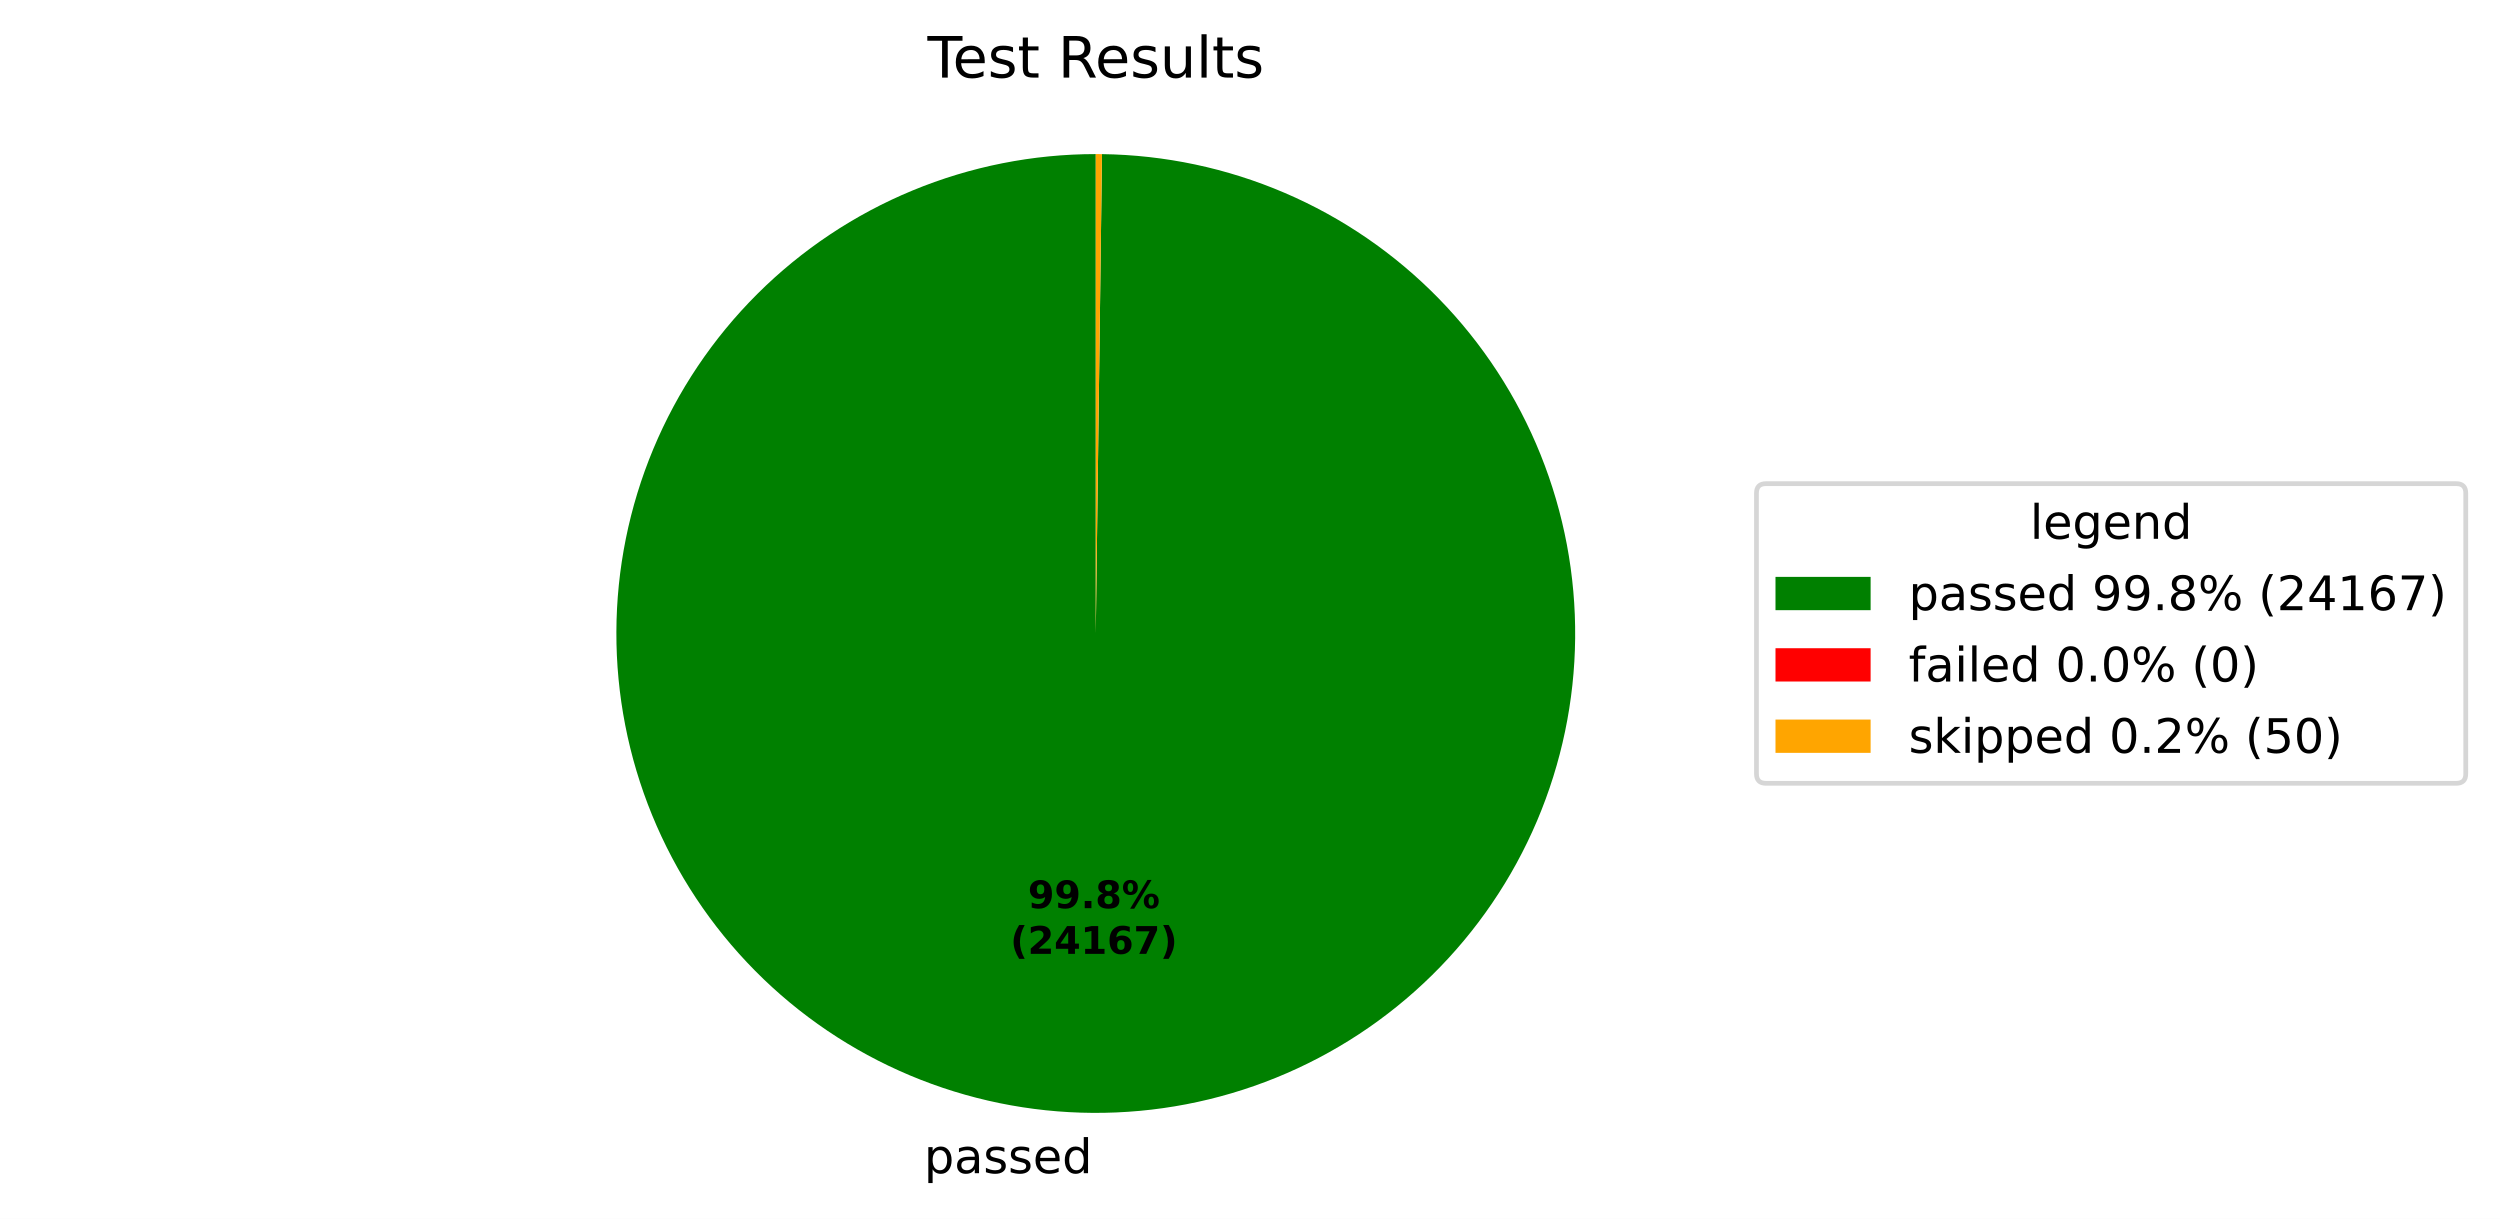
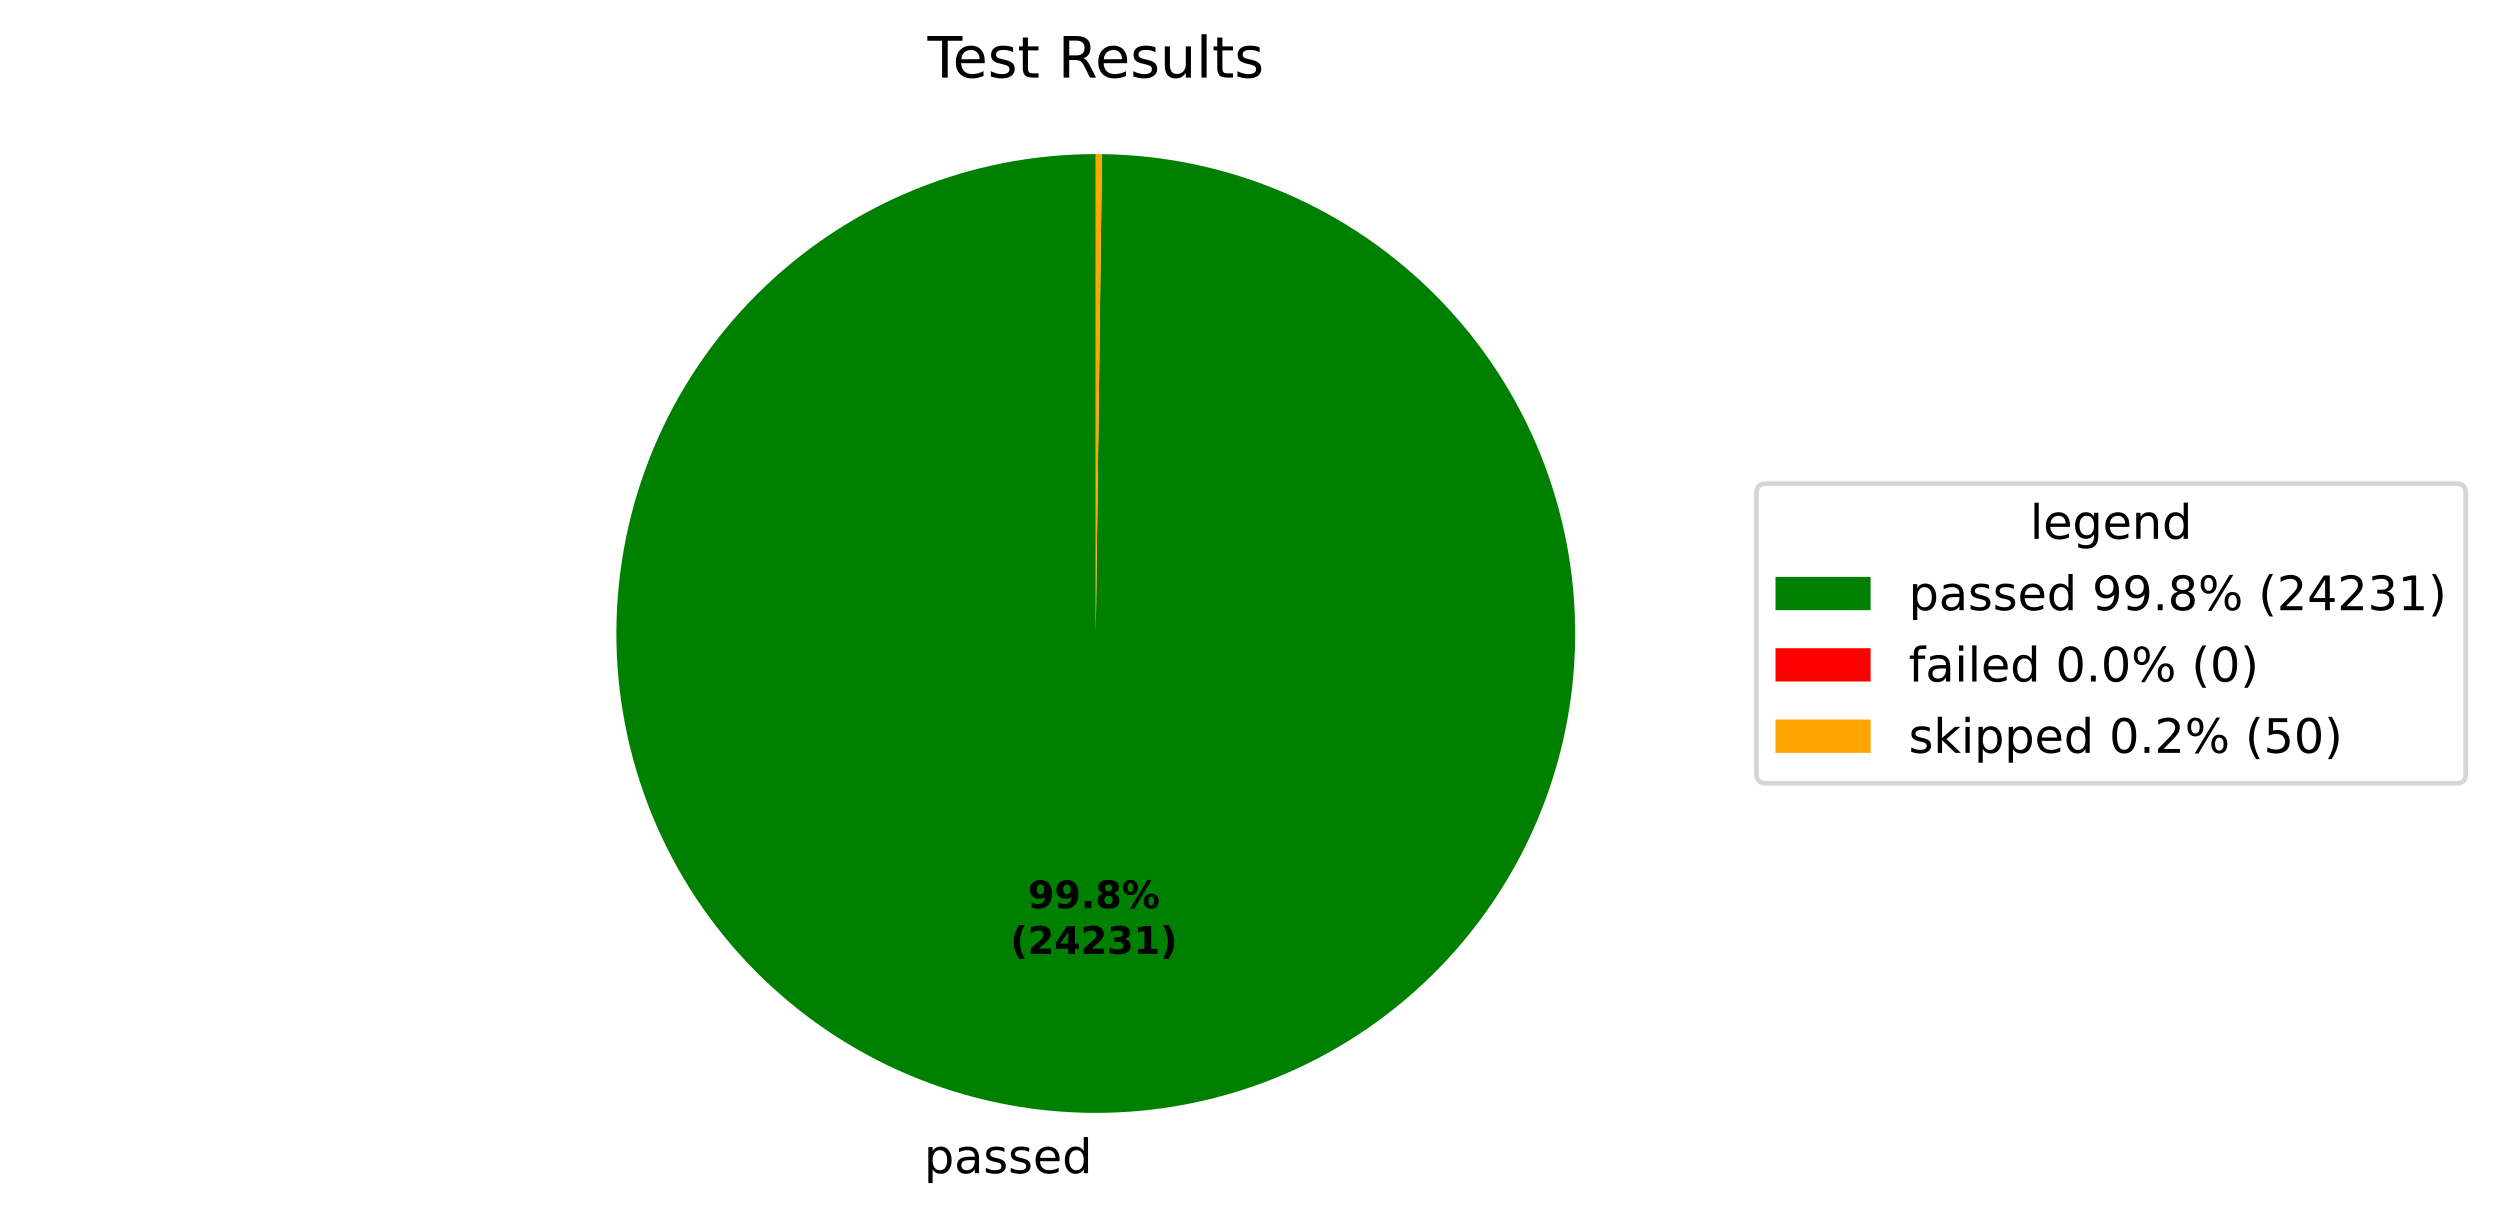
<svg xmlns="http://www.w3.org/2000/svg" xmlns:xlink="http://www.w3.org/1999/xlink" width="525.656pt" height="256.276pt" viewBox="0 0 525.656 256.276" version="1.1">
  <defs>
    <style type="text/css">*{stroke-linejoin: round; stroke-linecap: butt}</style>
  </defs>
  <g id="figure_1">
    <g id="patch_1">
      <path d="M 0 256.276  L 525.656 256.276  L 525.656 0  L 0 0  z " style="fill: #ffffff" />
    </g>
    <g id="axes_1">
      <g id="patch_2">
-         <path d="M 230.4 32.398  C 217.191 32.398 204.109 34.995 191.901 40.04  C 179.693 45.085 168.595 52.481 159.239 61.806  C 149.884 71.132 142.452 82.206 137.367 94.397  C 132.282 106.589 129.643 119.662 129.601 132.871  C 129.558 146.081 132.112 159.17 137.117 171.395  C 142.123 183.619 149.483 194.741 158.778 204.127  C 168.073 213.513 179.123 220.981 191.298 226.105  C 203.473 231.229 216.537 233.91 229.746 233.996  C 242.955 234.082 256.053 231.57 268.294 226.604  C 280.534 221.638 291.68 214.314 301.096 205.05  C 310.512 195.786 318.016 184.76 323.179 172.602  C 328.343 160.443 331.067 147.388 331.195 134.179  C 331.324 120.97 328.855 107.864 323.928 95.607  C 319.002 83.351 311.715 72.181 302.481 62.735  C 293.247 53.29 282.246 45.75 270.104 40.547  C 257.963 35.344 244.916 32.578 231.708 32.407  L 230.4 133.198  z " style="fill: #008000" />
+         <path d="M 230.4 32.398  C 217.19 32.398 204.109 34.995 191.901 40.04  C 179.693 45.085 168.595 52.481 159.239 61.807  C 149.883 71.132 142.451 82.206 137.367 94.398  C 132.282 106.59 129.643 119.663 129.601 132.872  C 129.558 146.082 132.112 159.171 137.118 171.396  C 142.123 183.62 149.484 194.742 158.779 204.128  C 168.074 213.514 179.124 220.981 191.299 226.105  C 203.474 231.229 216.539 233.911 229.748 233.996  C 242.957 234.081 256.055 231.57 268.296 226.603  C 280.536 221.637 291.682 214.313 301.098 205.049  C 310.513 195.784 318.017 184.758 323.18 172.599  C 328.344 160.441 331.067 147.385 331.195 134.176  C 331.323 120.967 328.854 107.861 323.927 95.605  C 319.001 83.348 311.713 72.179 302.479 62.733  C 293.245 53.288 282.243 45.749 270.101 40.546  C 257.959 35.343 244.913 32.577 231.704 32.407  L 230.4 133.198  z " style="fill: #008000" />
      </g>
      <g id="patch_3">
-         <path d="M 231.708 32.407  C 231.708 32.407 231.708 32.407 231.708 32.407  L 230.4 133.198  z " style="fill: #ff0000" />
+         <path d="M 231.704 32.407  C 231.704 32.407 231.704 32.407 231.704 32.407  L 230.4 133.198  z " style="fill: #ff0000" />
      </g>
      <g id="patch_4">
-         <path d="M 231.708 32.407  C 231.49 32.404 231.272 32.402 231.054 32.4  C 230.836 32.399 230.618 32.398 230.4 32.398  L 230.4 133.198  z " style="fill: #ffa500" />
+         <path d="M 231.704 32.407  C 231.487 32.404 231.269 32.402 231.052 32.4  C 230.835 32.399 230.617 32.398 230.4 32.398  L 230.4 133.198  z " style="fill: #ffa500" />
      </g>
      <g id="matplotlib.axis_1" />
      <g id="matplotlib.axis_2" />
      <g id="text_1">
-         <g transform="translate(194.2839 246.6738) scale(0.1 -0.1)">
+         <g transform="translate(194.2858 246.6739) scale(0.1 -0.1)">
          <defs>
            <path id="DejaVuSans-53" d="M 1159 525  L 1159 -1331  L 581 -1331  L 581 3500  L 1159 3500  L 1159 2969  Q 1341 3281 1617 3432  Q 1894 3584 2278 3584  Q 2916 3584 3314 3078  Q 3713 2572 3713 1747  Q 3713 922 3314 415  Q 2916 -91 2278 -91  Q 1894 -91 1617 61  Q 1341 213 1159 525  z M 3116 1747  Q 3116 2381 2855 2742  Q 2594 3103 2138 3103  Q 1681 3103 1420 2742  Q 1159 2381 1159 1747  Q 1159 1113 1420 752  Q 1681 391 2138 391  Q 2594 391 2855 752  Q 3116 1113 3116 1747  z " transform="scale(0.015625)" />
            <path id="DejaVuSans-44" d="M 2194 1759  Q 1497 1759 1228 1600  Q 959 1441 959 1056  Q 959 750 1161 570  Q 1363 391 1709 391  Q 2188 391 2477 730  Q 2766 1069 2766 1631  L 2766 1759  L 2194 1759  z M 3341 1997  L 3341 0  L 2766 0  L 2766 531  Q 2569 213 2275 61  Q 1981 -91 1556 -91  Q 1019 -91 701 211  Q 384 513 384 1019  Q 384 1609 779 1909  Q 1175 2209 1959 2209  L 2766 2209  L 2766 2266  Q 2766 2663 2505 2880  Q 2244 3097 1772 3097  Q 1472 3097 1187 3025  Q 903 2953 641 2809  L 641 3341  Q 956 3463 1253 3523  Q 1550 3584 1831 3584  Q 2591 3584 2966 3190  Q 3341 2797 3341 1997  z " transform="scale(0.015625)" />
            <path id="DejaVuSans-56" d="M 2834 3397  L 2834 2853  Q 2591 2978 2328 3040  Q 2066 3103 1784 3103  Q 1356 3103 1142 2972  Q 928 2841 928 2578  Q 928 2378 1081 2264  Q 1234 2150 1697 2047  L 1894 2003  Q 2506 1872 2764 1633  Q 3022 1394 3022 966  Q 3022 478 2636 193  Q 2250 -91 1575 -91  Q 1294 -91 989 -36  Q 684 19 347 128  L 347 722  Q 666 556 975 473  Q 1284 391 1588 391  Q 1994 391 2212 530  Q 2431 669 2431 922  Q 2431 1156 2273 1281  Q 2116 1406 1581 1522  L 1381 1569  Q 847 1681 609 1914  Q 372 2147 372 2553  Q 372 3047 722 3315  Q 1072 3584 1716 3584  Q 2034 3584 2315 3537  Q 2597 3491 2834 3397  z " transform="scale(0.015625)" />
            <path id="DejaVuSans-48" d="M 3597 1894  L 3597 1613  L 953 1613  Q 991 1019 1311 708  Q 1631 397 2203 397  Q 2534 397 2845 478  Q 3156 559 3463 722  L 3463 178  Q 3153 47 2828 -22  Q 2503 -91 2169 -91  Q 1331 -91 842 396  Q 353 884 353 1716  Q 353 2575 817 3079  Q 1281 3584 2069 3584  Q 2775 3584 3186 3129  Q 3597 2675 3597 1894  z M 3022 2063  Q 3016 2534 2758 2815  Q 2500 3097 2075 3097  Q 1594 3097 1305 2825  Q 1016 2553 972 2059  L 3022 2063  z " transform="scale(0.015625)" />
            <path id="DejaVuSans-47" d="M 2906 2969  L 2906 4863  L 3481 4863  L 3481 0  L 2906 0  L 2906 525  Q 2725 213 2448 61  Q 2172 -91 1784 -91  Q 1150 -91 751 415  Q 353 922 353 1747  Q 353 2572 751 3078  Q 1150 3584 1784 3584  Q 2172 3584 2448 3432  Q 2725 3281 2906 2969  z M 947 1747  Q 947 1113 1208 752  Q 1469 391 1925 391  Q 2381 391 2643 752  Q 2906 1113 2906 1747  Q 2906 2381 2643 2742  Q 2381 3103 1925 3103  Q 1469 3103 1208 2742  Q 947 2381 947 1747  z " transform="scale(0.015625)" />
          </defs>
          <use xlink:href="#DejaVuSans-53" />
          <use xlink:href="#DejaVuSans-44" transform="translate(63.48438 0)" />
          <use xlink:href="#DejaVuSans-56" transform="translate(124.7656 0)" />
          <use xlink:href="#DejaVuSans-56" transform="translate(176.8594 0)" />
          <use xlink:href="#DejaVuSans-48" transform="translate(228.9531 0)" />
          <use xlink:href="#DejaVuSans-47" transform="translate(290.4844 0)" />
        </g>
      </g>
      <g id="text_2">
-         <g transform="translate(216.1308 190.9542) scale(0.08 -0.08)">
+         <g transform="translate(216.1319 190.9542) scale(0.08 -0.08)">
          <defs>
            <path id="DejaVuSans-Bold-1c" d="M 641 103  L 641 966  Q 928 831 1190 764  Q 1453 697 1709 697  Q 2247 697 2547 995  Q 2847 1294 2900 1881  Q 2688 1725 2447 1647  Q 2206 1569 1925 1569  Q 1209 1569 770 1986  Q 331 2403 331 3084  Q 331 3838 820 4291  Q 1309 4744 2131 4744  Q 3044 4744 3544 4128  Q 4044 3513 4044 2388  Q 4044 1231 3459 570  Q 2875 -91 1856 -91  Q 1528 -91 1228 -42  Q 928 6 641 103  z M 2125 2350  Q 2441 2350 2600 2554  Q 2759 2759 2759 3169  Q 2759 3575 2600 3781  Q 2441 3988 2125 3988  Q 1809 3988 1650 3781  Q 1491 3575 1491 3169  Q 1491 2759 1650 2554  Q 1809 2350 2125 2350  z " transform="scale(0.015625)" />
            <path id="DejaVuSans-Bold-11" d="M 653 1209  L 1778 1209  L 1778 0  L 653 0  L 653 1209  z " transform="scale(0.015625)" />
            <path id="DejaVuSans-Bold-1b" d="M 2228 2088  Q 1891 2088 1709 1903  Q 1528 1719 1528 1375  Q 1528 1031 1709 848  Q 1891 666 2228 666  Q 2563 666 2741 848  Q 2919 1031 2919 1375  Q 2919 1722 2741 1905  Q 2563 2088 2228 2088  z M 1350 2484  Q 925 2613 709 2878  Q 494 3144 494 3541  Q 494 4131 934 4440  Q 1375 4750 2228 4750  Q 3075 4750 3515 4442  Q 3956 4134 3956 3541  Q 3956 3144 3739 2878  Q 3522 2613 3097 2484  Q 3572 2353 3814 2058  Q 4056 1763 4056 1313  Q 4056 619 3595 264  Q 3134 -91 2228 -91  Q 1319 -91 855 264  Q 391 619 391 1313  Q 391 1763 633 2058  Q 875 2353 1350 2484  z M 1631 3419  Q 1631 3141 1786 2991  Q 1941 2841 2228 2841  Q 2509 2841 2662 2991  Q 2816 3141 2816 3419  Q 2816 3697 2662 3845  Q 2509 3994 2228 3994  Q 1941 3994 1786 3844  Q 1631 3694 1631 3419  z " transform="scale(0.015625)" />
            <path id="DejaVuSans-Bold-8" d="M 4959 1925  Q 4738 1925 4616 1733  Q 4494 1541 4494 1184  Q 4494 825 4614 633  Q 4734 441 4959 441  Q 5184 441 5303 633  Q 5422 825 5422 1184  Q 5422 1541 5301 1733  Q 5181 1925 4959 1925  z M 4959 2450  Q 5541 2450 5875 2112  Q 6209 1775 6209 1184  Q 6209 594 5875 251  Q 5541 -91 4959 -91  Q 4378 -91 4042 251  Q 3706 594 3706 1184  Q 3706 1772 4042 2111  Q 4378 2450 4959 2450  z M 2094 -91  L 1403 -91  L 4319 4750  L 5013 4750  L 2094 -91  z M 1453 4750  Q 2034 4750 2367 4411  Q 2700 4072 2700 3481  Q 2700 2891 2367 2550  Q 2034 2209 1453 2209  Q 872 2209 539 2550  Q 206 2891 206 3481  Q 206 4072 539 4411  Q 872 4750 1453 4750  z M 1453 4225  Q 1228 4225 1106 4031  Q 984 3838 984 3481  Q 984 3122 1106 2926  Q 1228 2731 1453 2731  Q 1678 2731 1798 2926  Q 1919 3122 1919 3481  Q 1919 3838 1797 4031  Q 1675 4225 1453 4225  z " transform="scale(0.015625)" />
          </defs>
          <use xlink:href="#DejaVuSans-Bold-1c" />
          <use xlink:href="#DejaVuSans-Bold-1c" transform="translate(69.57812 0)" />
          <use xlink:href="#DejaVuSans-Bold-11" transform="translate(139.1562 0)" />
          <use xlink:href="#DejaVuSans-Bold-1b" transform="translate(177.1406 0)" />
          <use xlink:href="#DejaVuSans-Bold-8" transform="translate(246.7188 0)" />
        </g>
-         <g transform="translate(212.4358 200.5558) scale(0.08 -0.08)">
+         <g transform="translate(212.4369 200.5558) scale(0.08 -0.08)">
          <defs>
            <path id="DejaVuSans-Bold-b" d="M 2413 -844  L 1484 -844  Q 1006 -72 778 623  Q 550 1319 550 2003  Q 550 2688 779 3389  Q 1009 4091 1484 4856  L 2413 4856  Q 2013 4116 1813 3408  Q 1613 2700 1613 2009  Q 1613 1319 1811 609  Q 2009 -100 2413 -844  z " transform="scale(0.015625)" />
            <path id="DejaVuSans-Bold-15" d="M 1844 884  L 3897 884  L 3897 0  L 506 0  L 506 884  L 2209 2388  Q 2438 2594 2547 2791  Q 2656 2988 2656 3200  Q 2656 3528 2436 3728  Q 2216 3928 1850 3928  Q 1569 3928 1234 3808  Q 900 3688 519 3450  L 519 4475  Q 925 4609 1322 4679  Q 1719 4750 2100 4750  Q 2938 4750 3402 4381  Q 3866 4013 3866 3353  Q 3866 2972 3669 2642  Q 3472 2313 2841 1759  L 1844 884  z " transform="scale(0.015625)" />
            <path id="DejaVuSans-Bold-17" d="M 2356 3675  L 1038 1722  L 2356 1722  L 2356 3675  z M 2156 4666  L 3494 4666  L 3494 1722  L 4159 1722  L 4159 850  L 3494 850  L 3494 0  L 2356 0  L 2356 850  L 288 850  L 288 1881  L 2156 4666  z " transform="scale(0.015625)" />
+             <path id="DejaVuSans-Bold-16" d="M 2981 2516  Q 3453 2394 3698 2092  Q 3944 1791 3944 1325  Q 3944 631 3412 270  Q 2881 -91 1863 -91  Q 1503 -91 1142 -33  Q 781 25 428 141  L 428 1069  Q 766 900 1098 814  Q 1431 728 1753 728  Q 2231 728 2486 893  Q 2741 1059 2741 1369  Q 2741 1688 2480 1852  Q 2219 2016 1709 2016  L 1228 2016  L 1228 2791  L 1734 2791  Q 2188 2791 2409 2933  Q 2631 3075 2631 3366  Q 2631 3634 2415 3781  Q 2200 3928 1806 3928  Q 1516 3928 1219 3862  Q 922 3797 628 3669  L 628 4550  Q 984 4650 1334 4700  Q 1684 4750 2022 4750  Q 2931 4750 3382 4451  Q 3834 4153 3834 3553  Q 3834 3144 3618 2883  Q 3403 2622 2981 2516  z " transform="scale(0.015625)" />
            <path id="DejaVuSans-Bold-14" d="M 750 831  L 1813 831  L 1813 3847  L 722 3622  L 722 4441  L 1806 4666  L 2950 4666  L 2950 831  L 4013 831  L 4013 0  L 750 0  L 750 831  z " transform="scale(0.015625)" />
-             <path id="DejaVuSans-Bold-19" d="M 2316 2303  Q 2000 2303 1842 2098  Q 1684 1894 1684 1484  Q 1684 1075 1842 870  Q 2000 666 2316 666  Q 2634 666 2792 870  Q 2950 1075 2950 1484  Q 2950 1894 2792 2098  Q 2634 2303 2316 2303  z M 3803 4544  L 3803 3681  Q 3506 3822 3243 3889  Q 2981 3956 2731 3956  Q 2194 3956 1894 3657  Q 1594 3359 1544 2772  Q 1750 2925 1990 3001  Q 2231 3078 2516 3078  Q 3231 3078 3670 2659  Q 4109 2241 4109 1563  Q 4109 813 3618 361  Q 3128 -91 2303 -91  Q 1394 -91 895 523  Q 397 1138 397 2266  Q 397 3422 980 4083  Q 1563 4744 2578 4744  Q 2900 4744 3203 4694  Q 3506 4644 3803 4544  z " transform="scale(0.015625)" />
-             <path id="DejaVuSans-Bold-1a" d="M 428 4666  L 3944 4666  L 3944 3988  L 2125 0  L 953 0  L 2675 3781  L 428 3781  L 428 4666  z " transform="scale(0.015625)" />
            <path id="DejaVuSans-Bold-c" d="M 513 -844  Q 913 -100 1113 609  Q 1313 1319 1313 2009  Q 1313 2700 1113 3408  Q 913 4116 513 4856  L 1441 4856  Q 1916 4091 2145 3389  Q 2375 2688 2375 2003  Q 2375 1319 2147 623  Q 1919 -72 1441 -844  L 513 -844  z " transform="scale(0.015625)" />
          </defs>
          <use xlink:href="#DejaVuSans-Bold-b" />
          <use xlink:href="#DejaVuSans-Bold-15" transform="translate(45.70312 0)" />
          <use xlink:href="#DejaVuSans-Bold-17" transform="translate(115.2812 0)" />
-           <use xlink:href="#DejaVuSans-Bold-14" transform="translate(184.8594 0)" />
-           <use xlink:href="#DejaVuSans-Bold-19" transform="translate(254.4375 0)" />
-           <use xlink:href="#DejaVuSans-Bold-1a" transform="translate(324.0156 0)" />
+           <use xlink:href="#DejaVuSans-Bold-15" transform="translate(184.8594 0)" />
+           <use xlink:href="#DejaVuSans-Bold-16" transform="translate(254.4375 0)" />
+           <use xlink:href="#DejaVuSans-Bold-14" transform="translate(324.0156 0)" />
          <use xlink:href="#DejaVuSans-Bold-c" transform="translate(393.5938 0)" />
        </g>
      </g>
      <g id="text_3">
        <g transform="translate(195.0131 16.31812) scale(0.12 -0.12)">
          <defs>
            <path id="DejaVuSans-37" d="M -19 4666  L 3928 4666  L 3928 4134  L 2272 4134  L 2272 0  L 1638 0  L 1638 4134  L -19 4134  L -19 4666  z " transform="scale(0.015625)" />
            <path id="DejaVuSans-57" d="M 1172 4494  L 1172 3500  L 2356 3500  L 2356 3053  L 1172 3053  L 1172 1153  Q 1172 725 1289 603  Q 1406 481 1766 481  L 2356 481  L 2356 0  L 1766 0  Q 1100 0 847 248  Q 594 497 594 1153  L 594 3053  L 172 3053  L 172 3500  L 594 3500  L 594 4494  L 1172 4494  z " transform="scale(0.015625)" />
            <path id="DejaVuSans-3" transform="scale(0.015625)" />
            <path id="DejaVuSans-35" d="M 2841 2188  Q 3044 2119 3236 1894  Q 3428 1669 3622 1275  L 4263 0  L 3584 0  L 2988 1197  Q 2756 1666 2539 1819  Q 2322 1972 1947 1972  L 1259 1972  L 1259 0  L 628 0  L 628 4666  L 2053 4666  Q 2853 4666 3247 4331  Q 3641 3997 3641 3322  Q 3641 2881 3436 2590  Q 3231 2300 2841 2188  z M 1259 4147  L 1259 2491  L 2053 2491  Q 2509 2491 2742 2702  Q 2975 2913 2975 3322  Q 2975 3731 2742 3939  Q 2509 4147 2053 4147  L 1259 4147  z " transform="scale(0.015625)" />
            <path id="DejaVuSans-58" d="M 544 1381  L 544 3500  L 1119 3500  L 1119 1403  Q 1119 906 1312 657  Q 1506 409 1894 409  Q 2359 409 2629 706  Q 2900 1003 2900 1516  L 2900 3500  L 3475 3500  L 3475 0  L 2900 0  L 2900 538  Q 2691 219 2414 64  Q 2138 -91 1772 -91  Q 1169 -91 856 284  Q 544 659 544 1381  z M 1991 3584  L 1991 3584  z " transform="scale(0.015625)" />
            <path id="DejaVuSans-4f" d="M 603 4863  L 1178 4863  L 1178 0  L 603 0  L 603 4863  z " transform="scale(0.015625)" />
          </defs>
          <use xlink:href="#DejaVuSans-37" />
          <use xlink:href="#DejaVuSans-48" transform="translate(44.09375 0)" />
          <use xlink:href="#DejaVuSans-56" transform="translate(105.625 0)" />
          <use xlink:href="#DejaVuSans-57" transform="translate(157.7188 0)" />
          <use xlink:href="#DejaVuSans-3" transform="translate(196.9219 0)" />
          <use xlink:href="#DejaVuSans-35" transform="translate(228.7031 0)" />
          <use xlink:href="#DejaVuSans-48" transform="translate(293.7031 0)" />
          <use xlink:href="#DejaVuSans-56" transform="translate(355.2344 0)" />
          <use xlink:href="#DejaVuSans-58" transform="translate(407.3281 0)" />
          <use xlink:href="#DejaVuSans-4f" transform="translate(470.7031 0)" />
          <use xlink:href="#DejaVuSans-57" transform="translate(498.4844 0)" />
          <use xlink:href="#DejaVuSans-56" transform="translate(537.6875 0)" />
        </g>
      </g>
      <g id="legend_1">
        <g id="patch_5">
          <path d="M 371.32 164.7  L 516.456 164.7  Q 518.456 164.7 518.456 162.7  L 518.456 103.697  Q 518.456 101.697 516.456 101.697  L 371.32 101.697  Q 369.32 101.697 369.32 103.697  L 369.32 162.7  Q 369.32 164.7 371.32 164.7  z " style="fill: #ffffff; opacity: 0.8; stroke: #cccccc; stroke-linejoin: miter" />
        </g>
        <g id="text_4">
          <g transform="translate(426.8286 113.295) scale(0.1 -0.1)">
            <defs>
              <path id="DejaVuSans-4a" d="M 2906 1791  Q 2906 2416 2648 2759  Q 2391 3103 1925 3103  Q 1463 3103 1205 2759  Q 947 2416 947 1791  Q 947 1169 1205 825  Q 1463 481 1925 481  Q 2391 481 2648 825  Q 2906 1169 2906 1791  z M 3481 434  Q 3481 -459 3084 -895  Q 2688 -1331 1869 -1331  Q 1566 -1331 1297 -1286  Q 1028 -1241 775 -1147  L 775 -588  Q 1028 -725 1275 -790  Q 1522 -856 1778 -856  Q 2344 -856 2625 -561  Q 2906 -266 2906 331  L 2906 616  Q 2728 306 2450 153  Q 2172 0 1784 0  Q 1141 0 747 490  Q 353 981 353 1791  Q 353 2603 747 3093  Q 1141 3584 1784 3584  Q 2172 3584 2450 3431  Q 2728 3278 2906 2969  L 2906 3500  L 3481 3500  L 3481 434  z " transform="scale(0.015625)" />
              <path id="DejaVuSans-51" d="M 3513 2113  L 3513 0  L 2938 0  L 2938 2094  Q 2938 2591 2744 2837  Q 2550 3084 2163 3084  Q 1697 3084 1428 2787  Q 1159 2491 1159 1978  L 1159 0  L 581 0  L 581 3500  L 1159 3500  L 1159 2956  Q 1366 3272 1645 3428  Q 1925 3584 2291 3584  Q 2894 3584 3203 3211  Q 3513 2838 3513 2113  z " transform="scale(0.015625)" />
            </defs>
            <use xlink:href="#DejaVuSans-4f" />
            <use xlink:href="#DejaVuSans-48" transform="translate(27.78125 0)" />
            <use xlink:href="#DejaVuSans-4a" transform="translate(89.3125 0)" />
            <use xlink:href="#DejaVuSans-48" transform="translate(152.7969 0)" />
            <use xlink:href="#DejaVuSans-51" transform="translate(214.3281 0)" />
            <use xlink:href="#DejaVuSans-47" transform="translate(277.7031 0)" />
          </g>
        </g>
        <g id="patch_6">
          <path d="M 373.32 128.296  L 393.32 128.296  L 393.32 121.296  L 373.32 121.296  z " style="fill: #008000" />
        </g>
        <g id="text_5">
          <g transform="translate(401.32 128.2958) scale(0.1 -0.1)">
            <defs>
              <path id="DejaVuSans-1c" d="M 703 97  L 703 672  Q 941 559 1184 500  Q 1428 441 1663 441  Q 2288 441 2617 861  Q 2947 1281 2994 2138  Q 2813 1869 2534 1725  Q 2256 1581 1919 1581  Q 1219 1581 811 2004  Q 403 2428 403 3163  Q 403 3881 828 4315  Q 1253 4750 1959 4750  Q 2769 4750 3195 4129  Q 3622 3509 3622 2328  Q 3622 1225 3098 567  Q 2575 -91 1691 -91  Q 1453 -91 1209 -44  Q 966 3 703 97  z M 1959 2075  Q 2384 2075 2632 2365  Q 2881 2656 2881 3163  Q 2881 3666 2632 3958  Q 2384 4250 1959 4250  Q 1534 4250 1286 3958  Q 1038 3666 1038 3163  Q 1038 2656 1286 2365  Q 1534 2075 1959 2075  z " transform="scale(0.015625)" />
              <path id="DejaVuSans-11" d="M 684 794  L 1344 794  L 1344 0  L 684 0  L 684 794  z " transform="scale(0.015625)" />
              <path id="DejaVuSans-1b" d="M 2034 2216  Q 1584 2216 1326 1975  Q 1069 1734 1069 1313  Q 1069 891 1326 650  Q 1584 409 2034 409  Q 2484 409 2743 651  Q 3003 894 3003 1313  Q 3003 1734 2745 1975  Q 2488 2216 2034 2216  z M 1403 2484  Q 997 2584 770 2862  Q 544 3141 544 3541  Q 544 4100 942 4425  Q 1341 4750 2034 4750  Q 2731 4750 3128 4425  Q 3525 4100 3525 3541  Q 3525 3141 3298 2862  Q 3072 2584 2669 2484  Q 3125 2378 3379 2068  Q 3634 1759 3634 1313  Q 3634 634 3220 271  Q 2806 -91 2034 -91  Q 1263 -91 848 271  Q 434 634 434 1313  Q 434 1759 690 2068  Q 947 2378 1403 2484  z M 1172 3481  Q 1172 3119 1398 2916  Q 1625 2713 2034 2713  Q 2441 2713 2670 2916  Q 2900 3119 2900 3481  Q 2900 3844 2670 4047  Q 2441 4250 2034 4250  Q 1625 4250 1398 4047  Q 1172 3844 1172 3481  z " transform="scale(0.015625)" />
              <path id="DejaVuSans-8" d="M 4653 2053  Q 4381 2053 4226 1822  Q 4072 1591 4072 1178  Q 4072 772 4226 539  Q 4381 306 4653 306  Q 4919 306 5073 539  Q 5228 772 5228 1178  Q 5228 1588 5073 1820  Q 4919 2053 4653 2053  z M 4653 2450  Q 5147 2450 5437 2106  Q 5728 1763 5728 1178  Q 5728 594 5436 251  Q 5144 -91 4653 -91  Q 4153 -91 3862 251  Q 3572 594 3572 1178  Q 3572 1766 3864 2108  Q 4156 2450 4653 2450  z M 1428 4353  Q 1159 4353 1004 4120  Q 850 3888 850 3481  Q 850 3069 1003 2837  Q 1156 2606 1428 2606  Q 1700 2606 1854 2837  Q 2009 3069 2009 3481  Q 2009 3884 1853 4118  Q 1697 4353 1428 4353  z M 4250 4750  L 4750 4750  L 1831 -91  L 1331 -91  L 4250 4750  z M 1428 4750  Q 1922 4750 2215 4408  Q 2509 4066 2509 3481  Q 2509 2891 2217 2550  Q 1925 2209 1428 2209  Q 931 2209 642 2551  Q 353 2894 353 3481  Q 353 4063 643 4406  Q 934 4750 1428 4750  z " transform="scale(0.015625)" />
              <path id="DejaVuSans-b" d="M 1984 4856  Q 1566 4138 1362 3434  Q 1159 2731 1159 2009  Q 1159 1288 1364 580  Q 1569 -128 1984 -844  L 1484 -844  Q 1016 -109 783 600  Q 550 1309 550 2009  Q 550 2706 781 3412  Q 1013 4119 1484 4856  L 1984 4856  z " transform="scale(0.015625)" />
              <path id="DejaVuSans-15" d="M 1228 531  L 3431 531  L 3431 0  L 469 0  L 469 531  Q 828 903 1448 1529  Q 2069 2156 2228 2338  Q 2531 2678 2651 2914  Q 2772 3150 2772 3378  Q 2772 3750 2511 3984  Q 2250 4219 1831 4219  Q 1534 4219 1204 4116  Q 875 4013 500 3803  L 500 4441  Q 881 4594 1212 4672  Q 1544 4750 1819 4750  Q 2544 4750 2975 4387  Q 3406 4025 3406 3419  Q 3406 3131 3298 2873  Q 3191 2616 2906 2266  Q 2828 2175 2409 1742  Q 1991 1309 1228 531  z " transform="scale(0.015625)" />
              <path id="DejaVuSans-17" d="M 2419 4116  L 825 1625  L 2419 1625  L 2419 4116  z M 2253 4666  L 3047 4666  L 3047 1625  L 3713 1625  L 3713 1100  L 3047 1100  L 3047 0  L 2419 0  L 2419 1100  L 313 1100  L 313 1709  L 2253 4666  z " transform="scale(0.015625)" />
+               <path id="DejaVuSans-16" d="M 2597 2516  Q 3050 2419 3304 2112  Q 3559 1806 3559 1356  Q 3559 666 3084 287  Q 2609 -91 1734 -91  Q 1441 -91 1130 -33  Q 819 25 488 141  L 488 750  Q 750 597 1062 519  Q 1375 441 1716 441  Q 2309 441 2620 675  Q 2931 909 2931 1356  Q 2931 1769 2642 2001  Q 2353 2234 1838 2234  L 1294 2234  L 1294 2753  L 1863 2753  Q 2328 2753 2575 2939  Q 2822 3125 2822 3475  Q 2822 3834 2567 4026  Q 2313 4219 1838 4219  Q 1578 4219 1281 4162  Q 984 4106 628 3988  L 628 4550  Q 988 4650 1302 4700  Q 1616 4750 1894 4750  Q 2613 4750 3031 4423  Q 3450 4097 3450 3541  Q 3450 3153 3228 2886  Q 3006 2619 2597 2516  z " transform="scale(0.015625)" />
              <path id="DejaVuSans-14" d="M 794 531  L 1825 531  L 1825 4091  L 703 3866  L 703 4441  L 1819 4666  L 2450 4666  L 2450 531  L 3481 531  L 3481 0  L 794 0  L 794 531  z " transform="scale(0.015625)" />
-               <path id="DejaVuSans-19" d="M 2113 2584  Q 1688 2584 1439 2293  Q 1191 2003 1191 1497  Q 1191 994 1439 701  Q 1688 409 2113 409  Q 2538 409 2786 701  Q 3034 994 3034 1497  Q 3034 2003 2786 2293  Q 2538 2584 2113 2584  z M 3366 4563  L 3366 3988  Q 3128 4100 2886 4159  Q 2644 4219 2406 4219  Q 1781 4219 1451 3797  Q 1122 3375 1075 2522  Q 1259 2794 1537 2939  Q 1816 3084 2150 3084  Q 2853 3084 3261 2657  Q 3669 2231 3669 1497  Q 3669 778 3244 343  Q 2819 -91 2113 -91  Q 1303 -91 875 529  Q 447 1150 447 2328  Q 447 3434 972 4092  Q 1497 4750 2381 4750  Q 2619 4750 2861 4703  Q 3103 4656 3366 4563  z " transform="scale(0.015625)" />
-               <path id="DejaVuSans-1a" d="M 525 4666  L 3525 4666  L 3525 4397  L 1831 0  L 1172 0  L 2766 4134  L 525 4134  L 525 4666  z " transform="scale(0.015625)" />
              <path id="DejaVuSans-c" d="M 513 4856  L 1013 4856  Q 1481 4119 1714 3412  Q 1947 2706 1947 2009  Q 1947 1309 1714 600  Q 1481 -109 1013 -844  L 513 -844  Q 928 -128 1133 580  Q 1338 1288 1338 2009  Q 1338 2731 1133 3434  Q 928 4138 513 4856  z " transform="scale(0.015625)" />
            </defs>
            <use xlink:href="#DejaVuSans-53" />
            <use xlink:href="#DejaVuSans-44" transform="translate(63.48438 0)" />
            <use xlink:href="#DejaVuSans-56" transform="translate(124.7656 0)" />
            <use xlink:href="#DejaVuSans-56" transform="translate(176.8594 0)" />
            <use xlink:href="#DejaVuSans-48" transform="translate(228.9531 0)" />
            <use xlink:href="#DejaVuSans-47" transform="translate(290.4844 0)" />
            <use xlink:href="#DejaVuSans-3" transform="translate(353.9688 0)" />
            <use xlink:href="#DejaVuSans-1c" transform="translate(385.75 0)" />
            <use xlink:href="#DejaVuSans-1c" transform="translate(449.375 0)" />
            <use xlink:href="#DejaVuSans-11" transform="translate(513 0)" />
            <use xlink:href="#DejaVuSans-1b" transform="translate(544.7812 0)" />
            <use xlink:href="#DejaVuSans-8" transform="translate(608.4062 0)" />
            <use xlink:href="#DejaVuSans-3" transform="translate(703.4219 0)" />
            <use xlink:href="#DejaVuSans-b" transform="translate(735.2031 0)" />
            <use xlink:href="#DejaVuSans-15" transform="translate(774.2188 0)" />
            <use xlink:href="#DejaVuSans-17" transform="translate(837.8438 0)" />
-             <use xlink:href="#DejaVuSans-14" transform="translate(901.4688 0)" />
-             <use xlink:href="#DejaVuSans-19" transform="translate(965.0938 0)" />
-             <use xlink:href="#DejaVuSans-1a" transform="translate(1028.719 0)" />
+             <use xlink:href="#DejaVuSans-15" transform="translate(901.4688 0)" />
+             <use xlink:href="#DejaVuSans-16" transform="translate(965.0938 0)" />
+             <use xlink:href="#DejaVuSans-14" transform="translate(1028.719 0)" />
            <use xlink:href="#DejaVuSans-c" transform="translate(1092.344 0)" />
          </g>
        </g>
        <g id="patch_7">
          <path d="M 373.32 143.297  L 393.32 143.297  L 393.32 136.297  L 373.32 136.297  z " style="fill: #ff0000" />
        </g>
        <g id="text_6">
          <g transform="translate(401.32 143.2966) scale(0.1 -0.1)">
            <defs>
              <path id="DejaVuSans-49" d="M 2375 4863  L 2375 4384  L 1825 4384  Q 1516 4384 1395 4259  Q 1275 4134 1275 3809  L 1275 3500  L 2222 3500  L 2222 3053  L 1275 3053  L 1275 0  L 697 0  L 697 3053  L 147 3053  L 147 3500  L 697 3500  L 697 3744  Q 697 4328 969 4595  Q 1241 4863 1831 4863  L 2375 4863  z " transform="scale(0.015625)" />
              <path id="DejaVuSans-4c" d="M 603 3500  L 1178 3500  L 1178 0  L 603 0  L 603 3500  z M 603 4863  L 1178 4863  L 1178 4134  L 603 4134  L 603 4863  z " transform="scale(0.015625)" />
              <path id="DejaVuSans-13" d="M 2034 4250  Q 1547 4250 1301 3770  Q 1056 3291 1056 2328  Q 1056 1369 1301 889  Q 1547 409 2034 409  Q 2525 409 2770 889  Q 3016 1369 3016 2328  Q 3016 3291 2770 3770  Q 2525 4250 2034 4250  z M 2034 4750  Q 2819 4750 3233 4129  Q 3647 3509 3647 2328  Q 3647 1150 3233 529  Q 2819 -91 2034 -91  Q 1250 -91 836 529  Q 422 1150 422 2328  Q 422 3509 836 4129  Q 1250 4750 2034 4750  z " transform="scale(0.015625)" />
            </defs>
            <use xlink:href="#DejaVuSans-49" />
            <use xlink:href="#DejaVuSans-44" transform="translate(35.20312 0)" />
            <use xlink:href="#DejaVuSans-4c" transform="translate(96.48438 0)" />
            <use xlink:href="#DejaVuSans-4f" transform="translate(124.2656 0)" />
            <use xlink:href="#DejaVuSans-48" transform="translate(152.0469 0)" />
            <use xlink:href="#DejaVuSans-47" transform="translate(213.5781 0)" />
            <use xlink:href="#DejaVuSans-3" transform="translate(277.0625 0)" />
            <use xlink:href="#DejaVuSans-13" transform="translate(308.8438 0)" />
            <use xlink:href="#DejaVuSans-11" transform="translate(372.4688 0)" />
            <use xlink:href="#DejaVuSans-13" transform="translate(404.25 0)" />
            <use xlink:href="#DejaVuSans-8" transform="translate(467.875 0)" />
            <use xlink:href="#DejaVuSans-3" transform="translate(562.8906 0)" />
            <use xlink:href="#DejaVuSans-b" transform="translate(594.6719 0)" />
            <use xlink:href="#DejaVuSans-13" transform="translate(633.6875 0)" />
            <use xlink:href="#DejaVuSans-c" transform="translate(697.3125 0)" />
          </g>
        </g>
        <g id="patch_8">
          <path d="M 373.32 158.297  L 393.32 158.297  L 393.32 151.297  L 373.32 151.297  z " style="fill: #ffa500" />
        </g>
        <g id="text_7">
          <g transform="translate(401.32 158.2973) scale(0.1 -0.1)">
            <defs>
              <path id="DejaVuSans-4e" d="M 581 4863  L 1159 4863  L 1159 1991  L 2875 3500  L 3609 3500  L 1753 1863  L 3688 0  L 2938 0  L 1159 1709  L 1159 0  L 581 0  L 581 4863  z " transform="scale(0.015625)" />
              <path id="DejaVuSans-18" d="M 691 4666  L 3169 4666  L 3169 4134  L 1269 4134  L 1269 2991  Q 1406 3038 1543 3061  Q 1681 3084 1819 3084  Q 2600 3084 3056 2656  Q 3513 2228 3513 1497  Q 3513 744 3044 326  Q 2575 -91 1722 -91  Q 1428 -91 1123 -41  Q 819 9 494 109  L 494 744  Q 775 591 1075 516  Q 1375 441 1709 441  Q 2250 441 2565 725  Q 2881 1009 2881 1497  Q 2881 1984 2565 2268  Q 2250 2553 1709 2553  Q 1456 2553 1204 2497  Q 953 2441 691 2322  L 691 4666  z " transform="scale(0.015625)" />
            </defs>
            <use xlink:href="#DejaVuSans-56" />
            <use xlink:href="#DejaVuSans-4e" transform="translate(52.09375 0)" />
            <use xlink:href="#DejaVuSans-4c" transform="translate(110 0)" />
            <use xlink:href="#DejaVuSans-53" transform="translate(137.7812 0)" />
            <use xlink:href="#DejaVuSans-53" transform="translate(201.2656 0)" />
            <use xlink:href="#DejaVuSans-48" transform="translate(264.75 0)" />
            <use xlink:href="#DejaVuSans-47" transform="translate(326.2812 0)" />
            <use xlink:href="#DejaVuSans-3" transform="translate(389.7656 0)" />
            <use xlink:href="#DejaVuSans-13" transform="translate(421.5469 0)" />
            <use xlink:href="#DejaVuSans-11" transform="translate(485.1719 0)" />
            <use xlink:href="#DejaVuSans-15" transform="translate(516.9531 0)" />
            <use xlink:href="#DejaVuSans-8" transform="translate(580.5781 0)" />
            <use xlink:href="#DejaVuSans-3" transform="translate(675.5938 0)" />
            <use xlink:href="#DejaVuSans-b" transform="translate(707.375 0)" />
            <use xlink:href="#DejaVuSans-18" transform="translate(746.3906 0)" />
            <use xlink:href="#DejaVuSans-13" transform="translate(810.0156 0)" />
            <use xlink:href="#DejaVuSans-c" transform="translate(873.6406 0)" />
          </g>
        </g>
      </g>
    </g>
  </g>
</svg>
